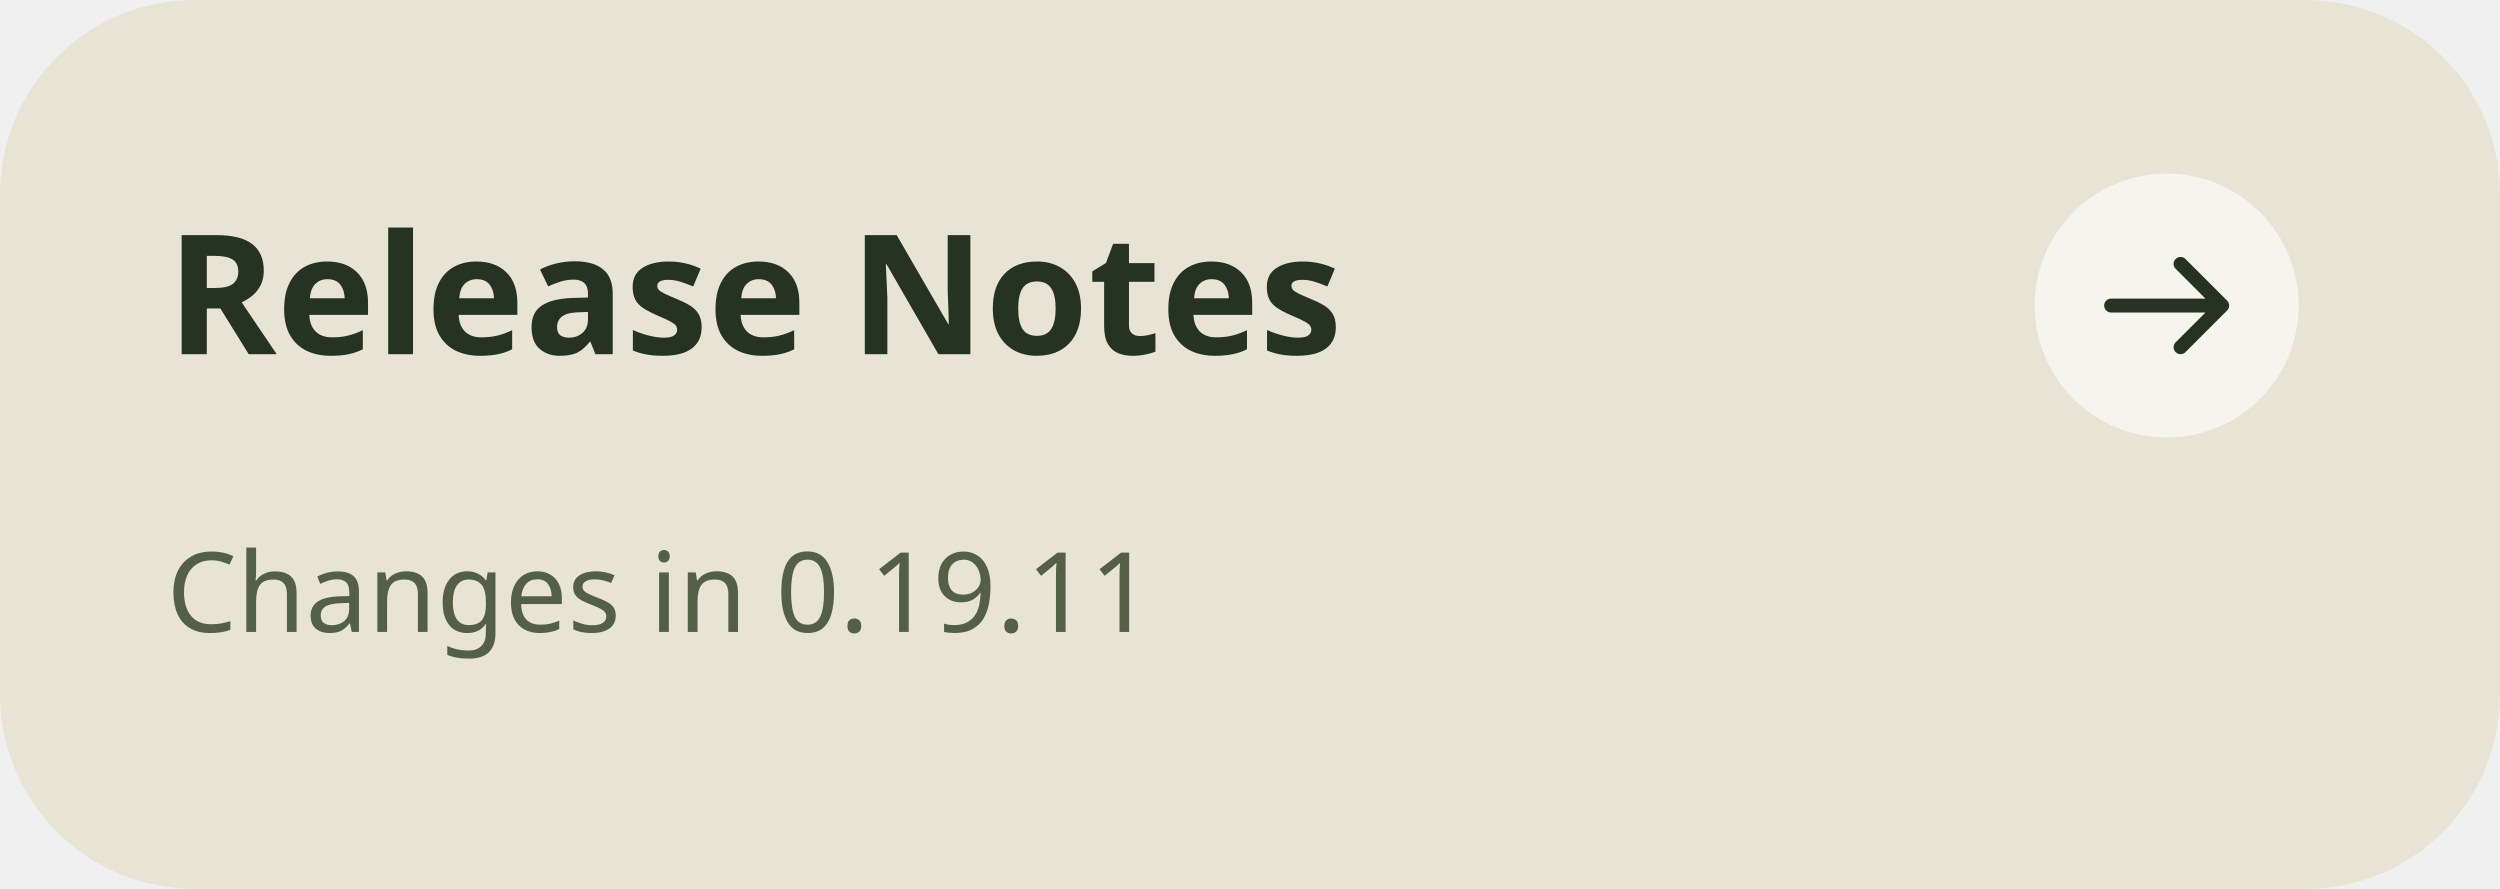
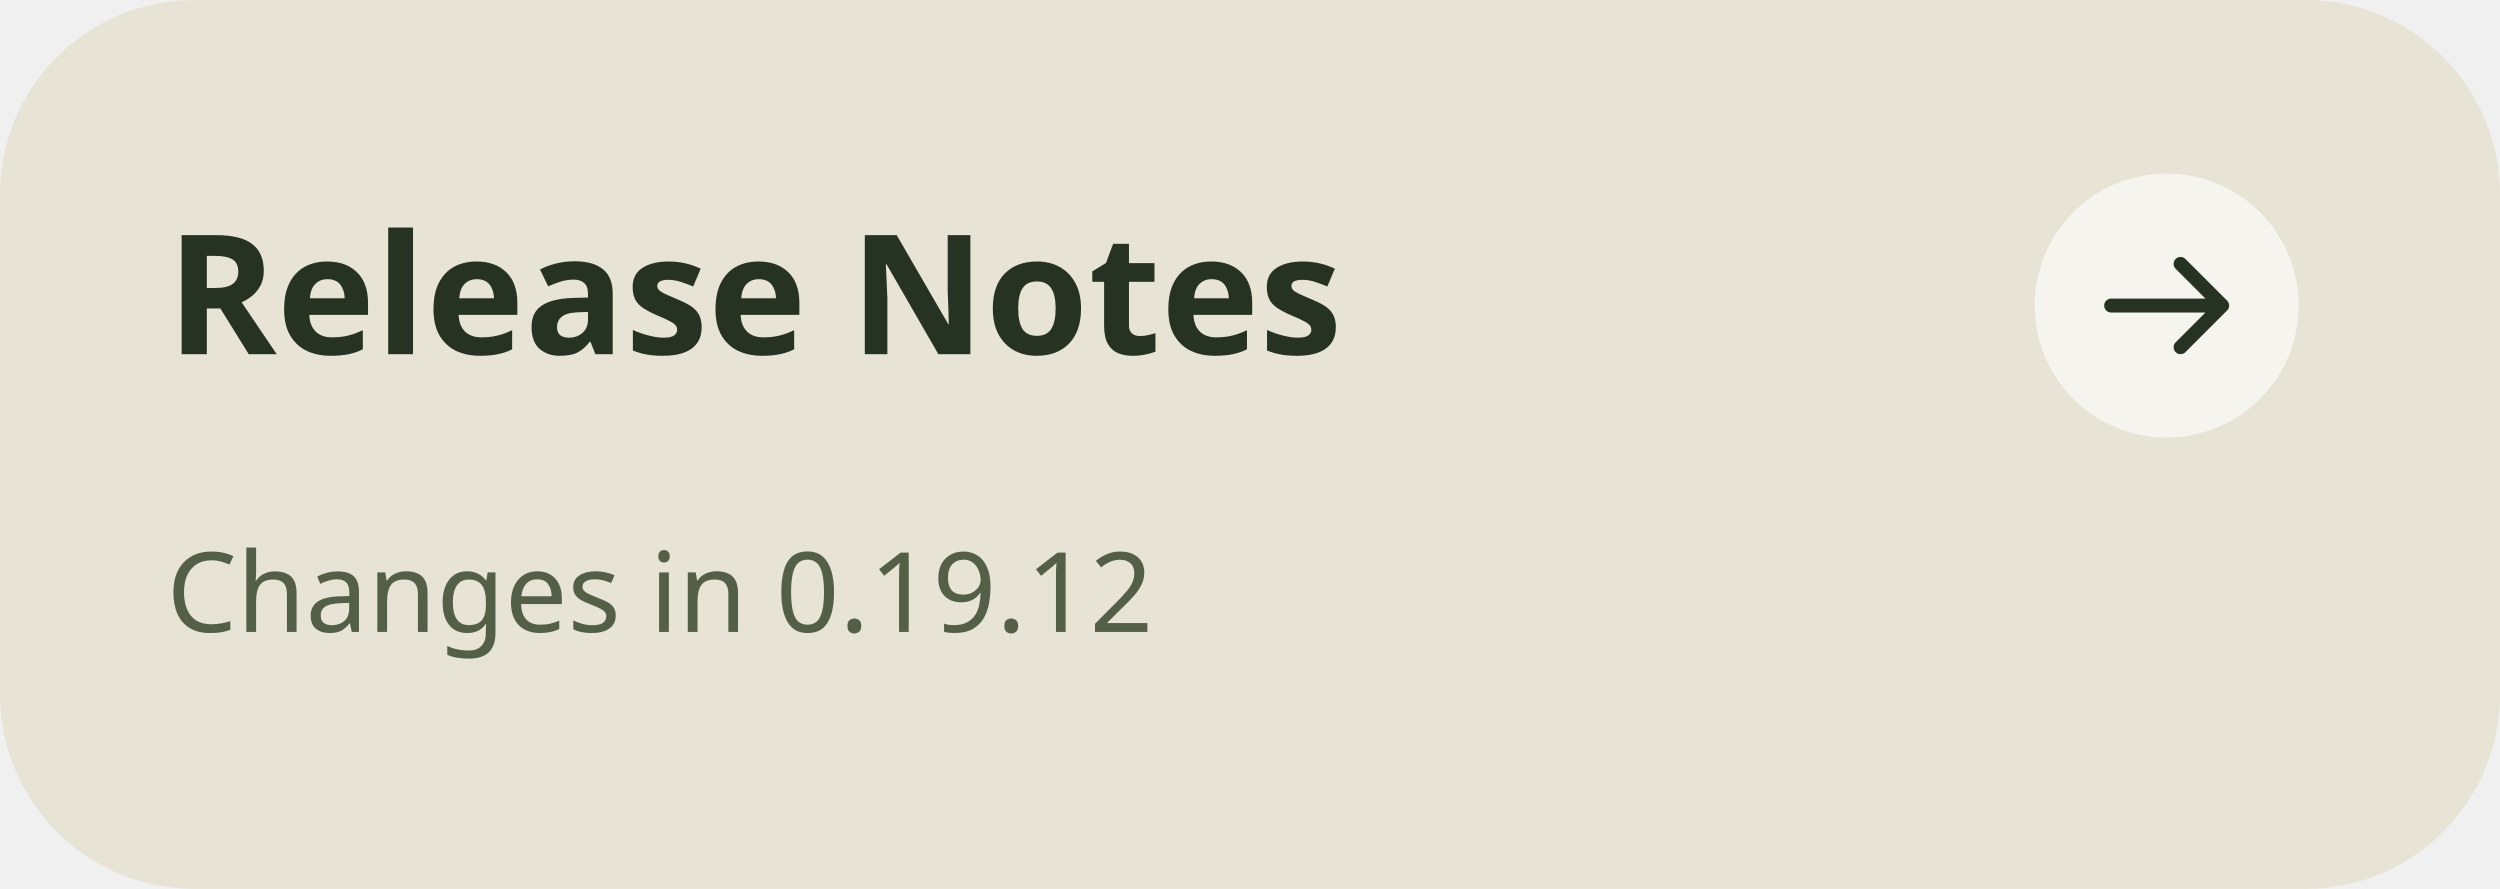
<svg xmlns="http://www.w3.org/2000/svg" width="360" height="128" viewBox="0 0 360 128" role="img" aria-labelledby="title">
  <rect width="360" height="128" rx="28" fill="#E8E4D5" />
  <g font-family="'Segoe UI',sans-serif" fill="#263322">
    <text x="24" y="51" font-size="24" font-weight="700">Release Notes</text>
-     <text x="24" y="91" font-size="16" fill="#536047">Changes in 0.19.11</text>
+     <text x="24" y="91" font-size="16" fill="#536047">Changes in 0.19.12</text>
  </g>
  <circle cx="312" cy="44" r="19" fill="#FFFFFF" fill-opacity=".6" />
  <path d="M304 44h16m-6-6 6 6-6 6" fill="none" stroke="#263322" stroke-width="2" stroke-linecap="round" stroke-linejoin="round" />
</svg>
